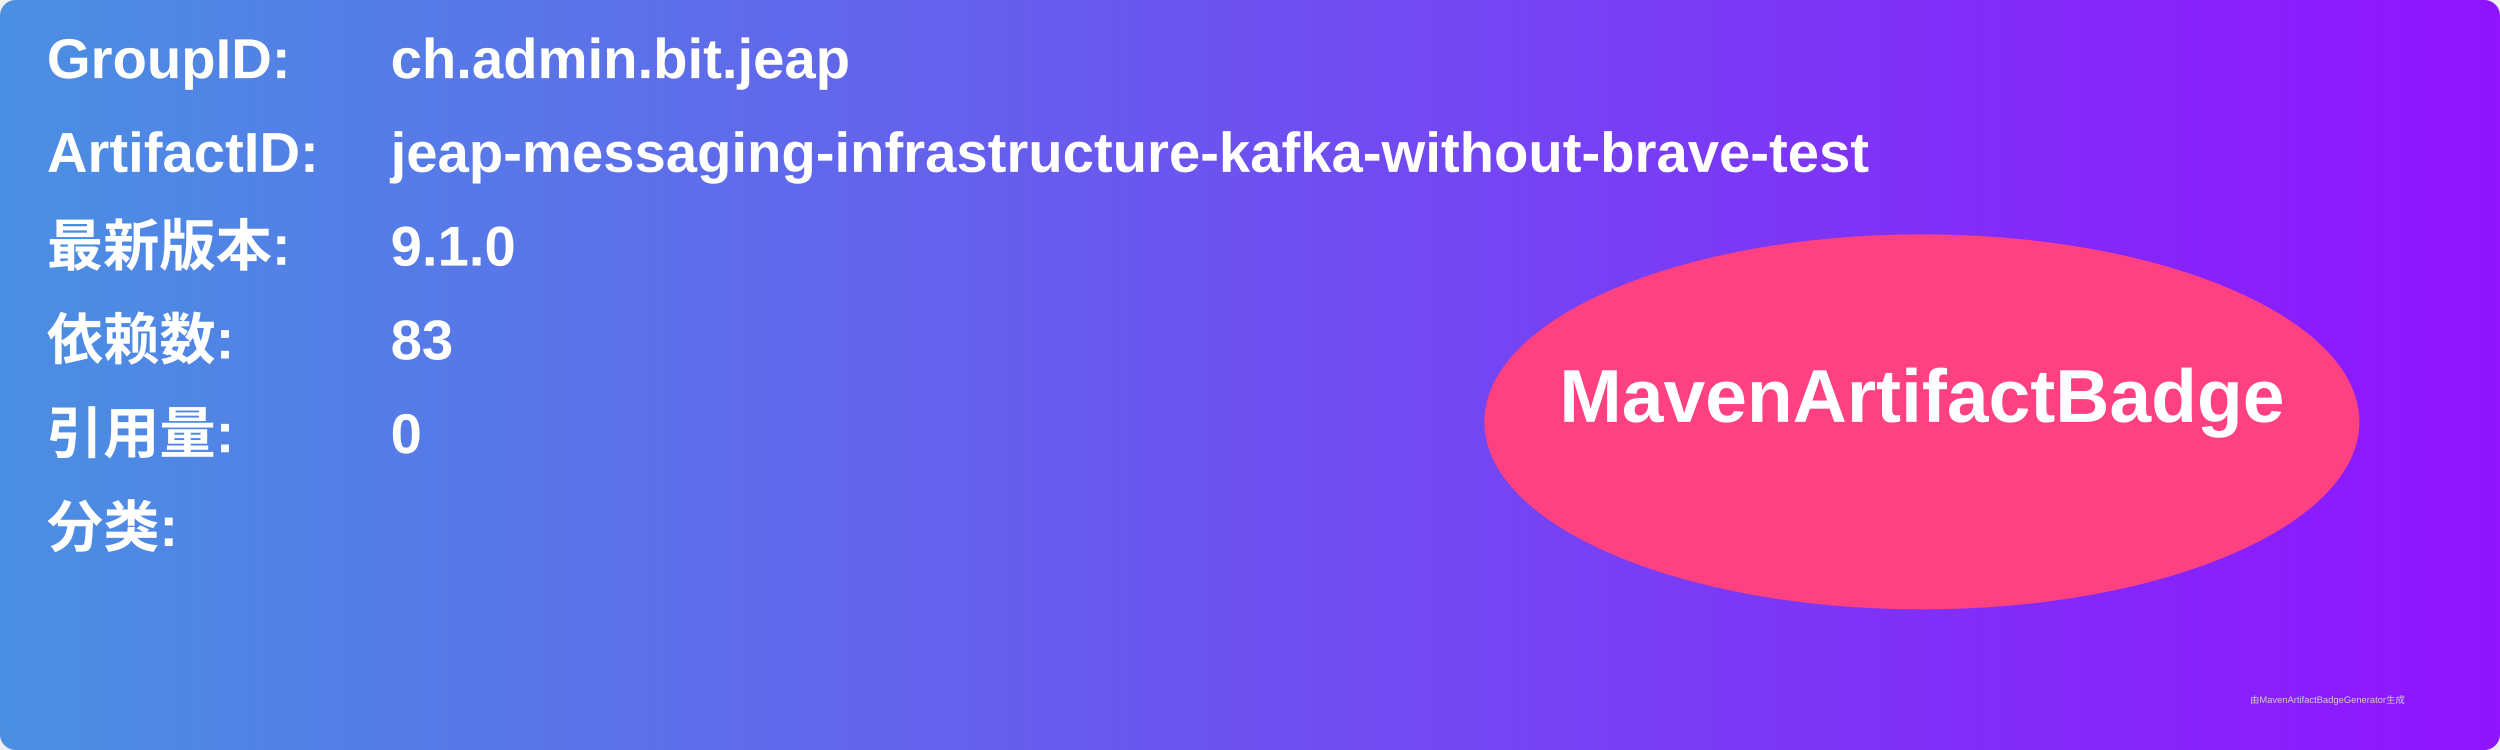
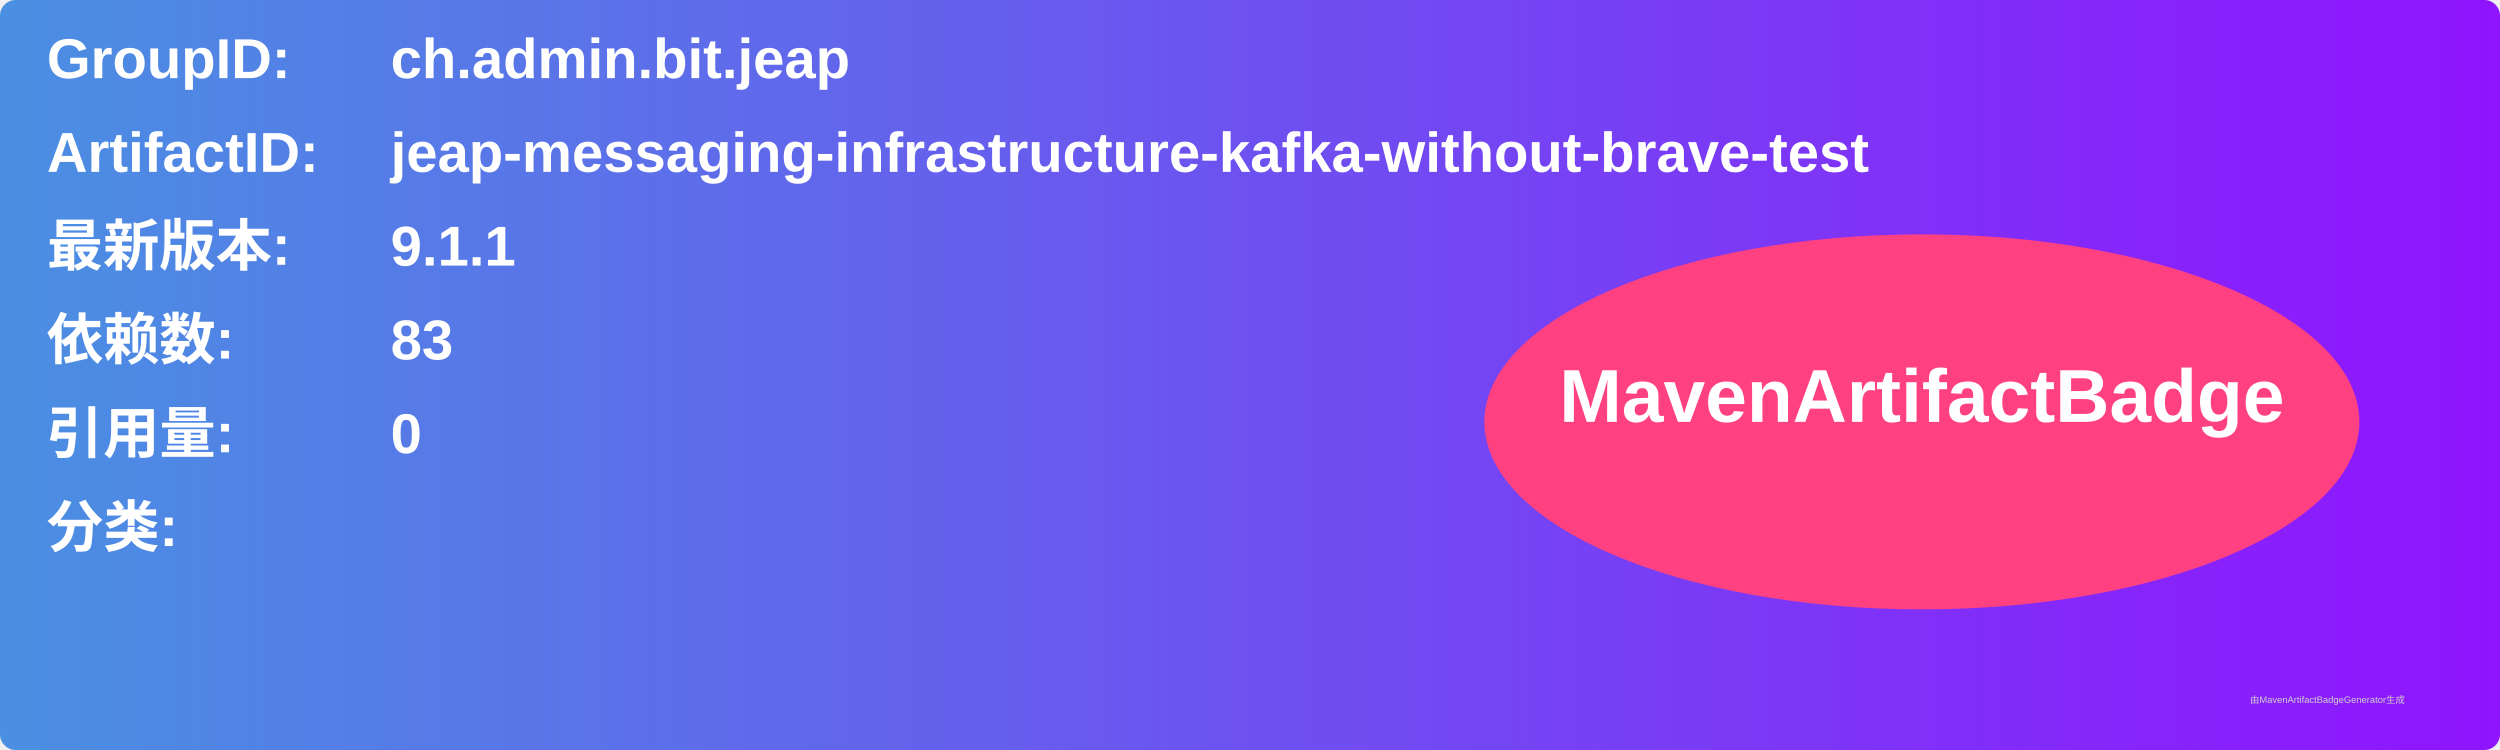
<svg xmlns="http://www.w3.org/2000/svg" width="800" height="240" viewBox="0 0 800 240">
  <linearGradient id="grad" x1="0%" y1="0%" x2="100%" y2="0%">
    <stop offset="0%" stop-color="#4a90e2" />
    <stop offset="100%" stop-color="#9013fe" />
  </linearGradient>
  <rect width="100%" height="100%" rx="5" ry="5" fill="url(#grad)" />
  <g transform="translate(15, 15)">
    <text x="0" y="10" font-family="Arial" font-size="18" fill="white" font-weight="bold" width="260">GroupID:</text>
    <text x="110" y="10" font-family="Arial" font-size="18" fill="white" font-weight="bold" width="460">ch.admin.bit.jeap</text>
    <text x="0" y="40" font-family="Arial" font-size="18" fill="white" font-weight="bold" width="260">ArtifactID:</text>
    <text x="110" y="40" font-family="Arial" font-size="18" fill="white" font-weight="bold" width="460">jeap-messaging-infrastructure-kafka-without-brave-test</text>
    <text x="0" y="70" font-family="Arial" font-size="18" fill="white" font-weight="bold">最新版本:</text>
    <text x="110" y="70" font-family="Arial" font-size="18" fill="white" font-weight="bold">
-       <tspan font-weight="bold">9.1.0</tspan>
+       <tspan font-weight="bold">9.1.1</tspan>
    </text>
    <text x="0" y="100" font-family="Arial" font-size="18" fill="white" font-weight="bold">依赖数: </text>
    <text x="110" y="100" font-family="Arial" font-size="18" fill="white">
      <tspan font-weight="bold">83</tspan>
    </text>
    <text x="0" y="130" font-family="Arial" font-size="18" fill="white" font-weight="bold">引用量: </text>
    <text x="110" y="130" font-family="Arial" font-size="18" fill="white">
      <tspan font-weight="bold">0</tspan>
    </text>
    <text x="0" y="160" font-family="Arial" font-size="18" fill="white" font-weight="bold">分类:</text>
    <text x="10" y="190" font-family="Arial" font-size="10" fill="white">
      <tspan font-weight="bold" />
    </text>
    <ellipse cx="600" cy="120" rx="140" ry="60" fill="#ff4081" />
    <text x="600" y="120" text-anchor="middle" font-family="Arial" font-size="24" fill="white" font-weight="bold">MavenArtifactBadge</text>
  </g>
  <text x="720" y="225" font-family="Arial" font-size="3" fill="#d0d0d0">由MavenArtifactBadgeGenerator生成</text>
</svg>
